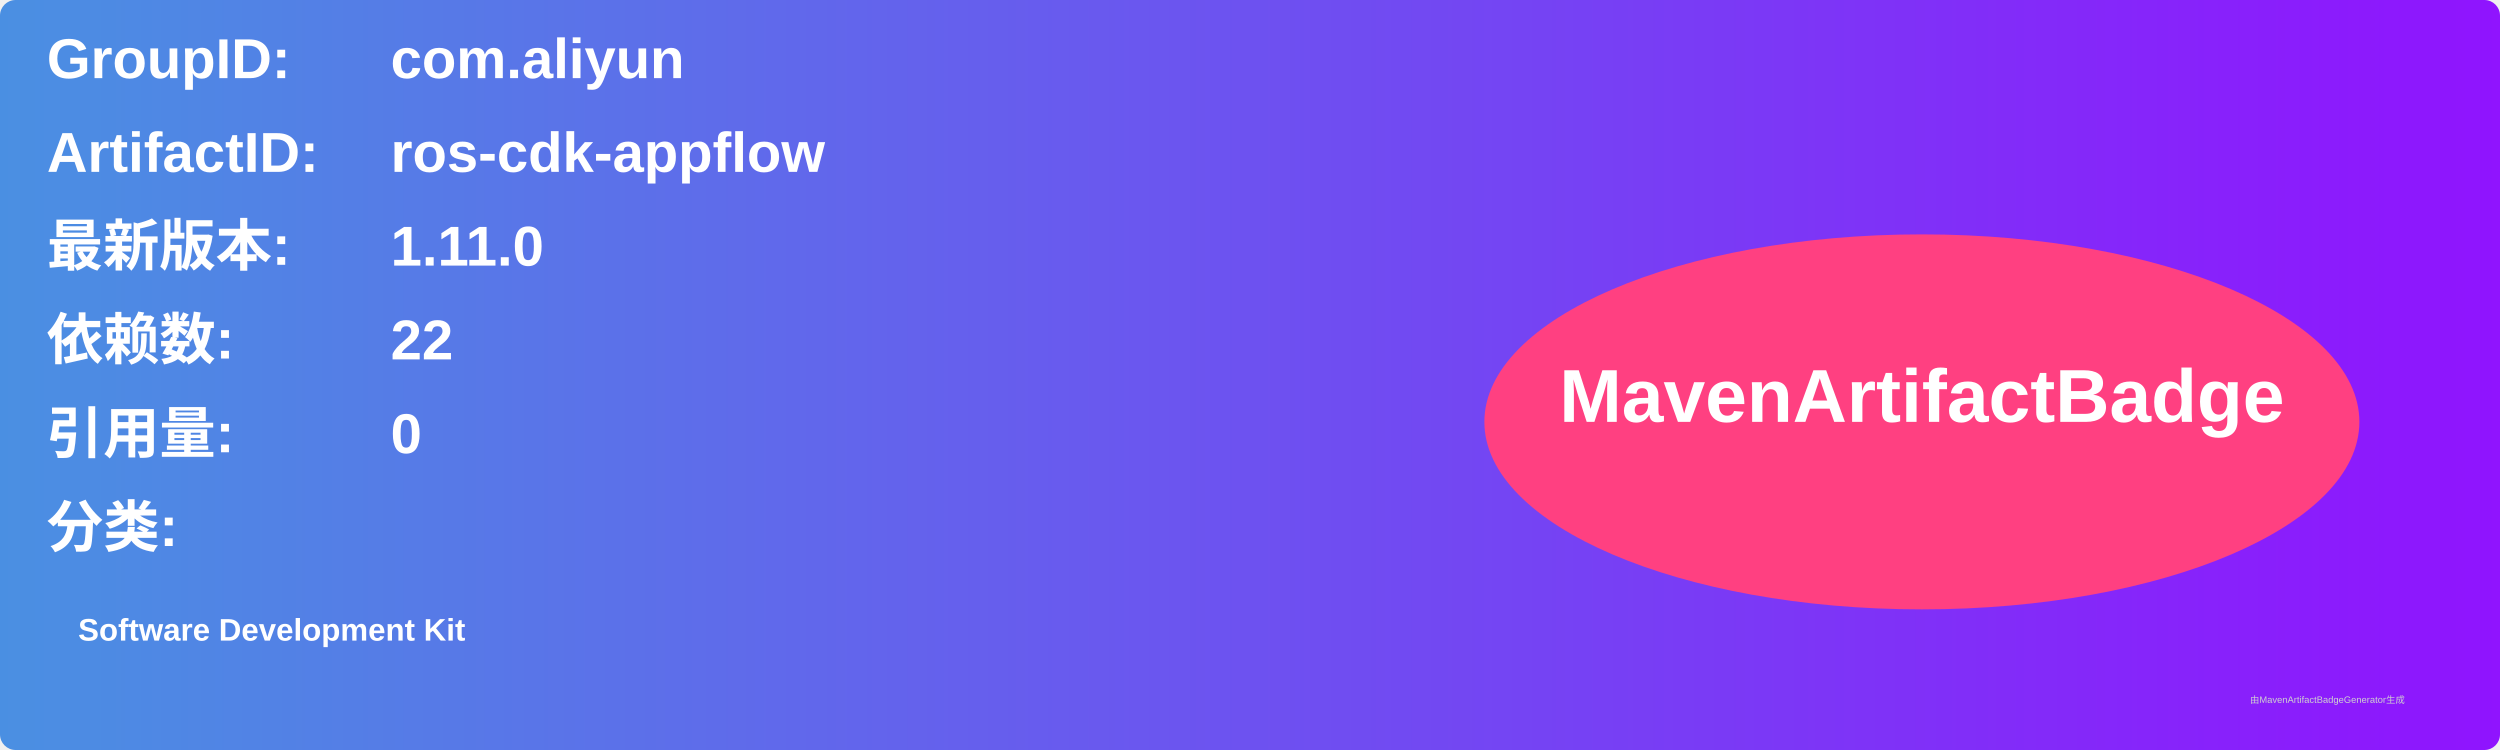
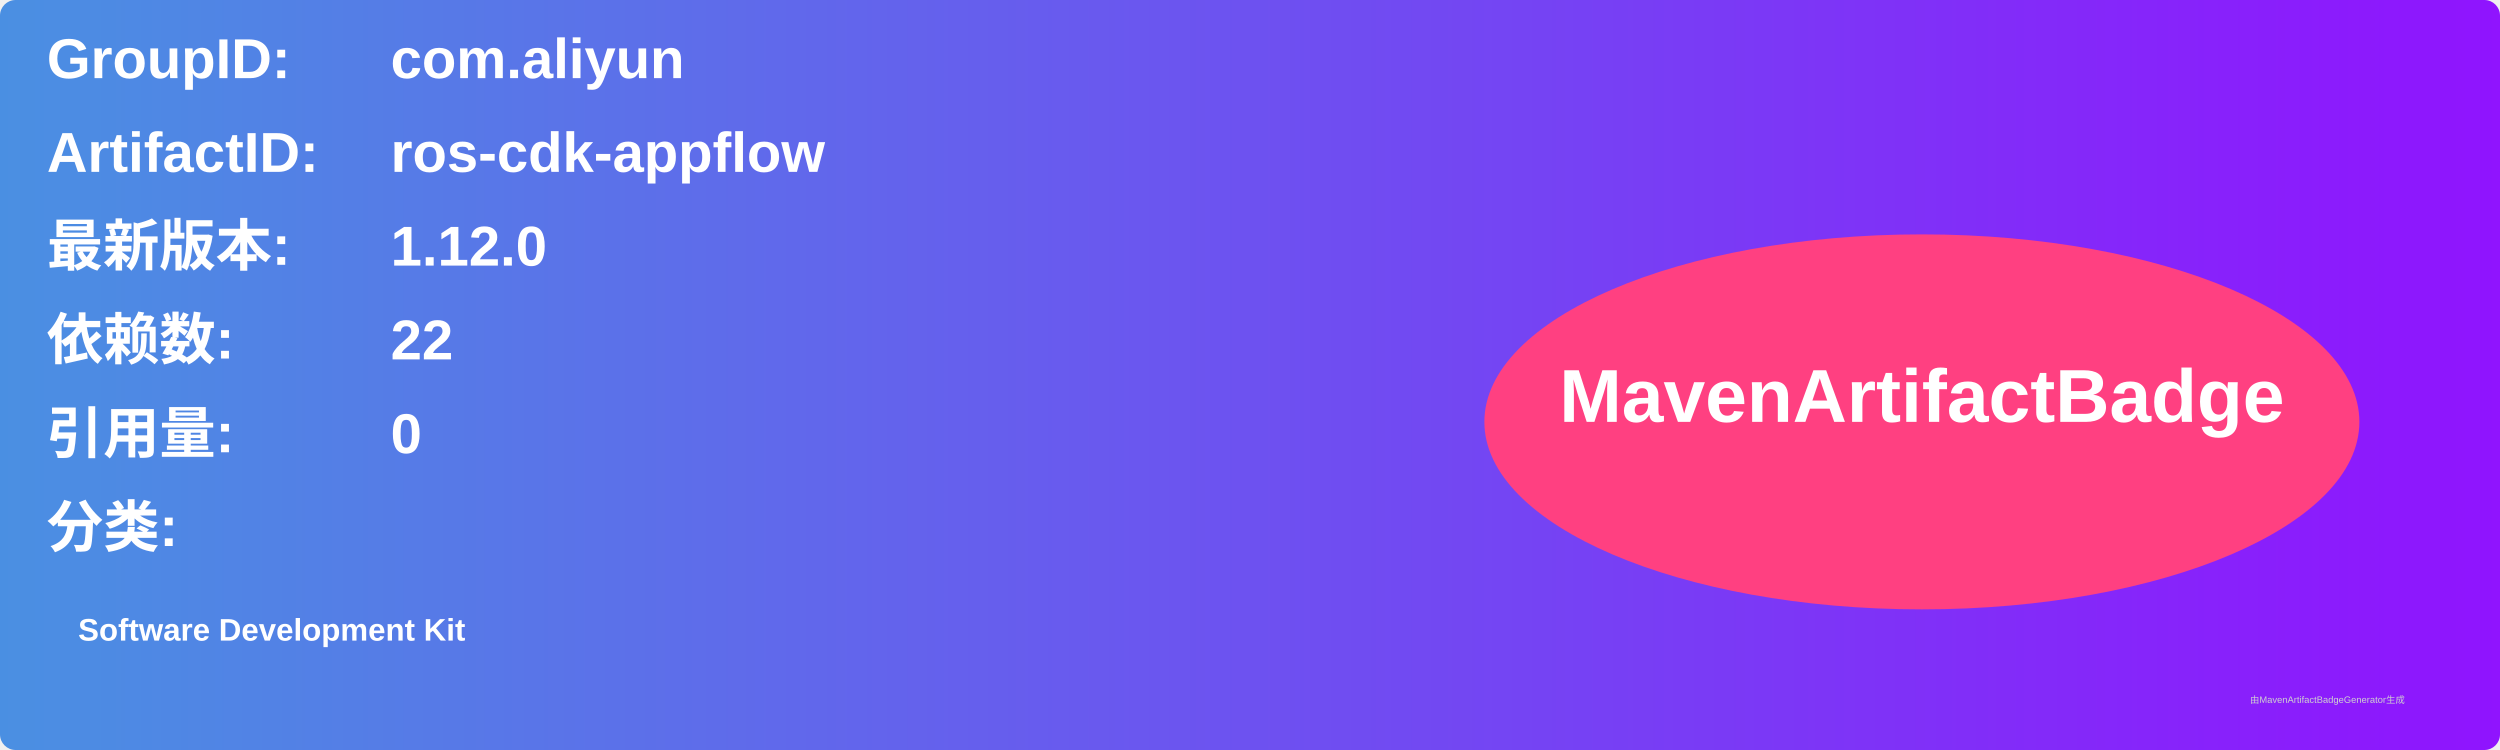
<svg xmlns="http://www.w3.org/2000/svg" width="800" height="240" viewBox="0 0 800 240">
  <linearGradient id="grad" x1="0%" y1="0%" x2="100%" y2="0%">
    <stop offset="0%" stop-color="#4a90e2" />
    <stop offset="100%" stop-color="#9013fe" />
  </linearGradient>
  <rect width="100%" height="100%" rx="5" ry="5" fill="url(#grad)" />
  <g transform="translate(15, 15)">
    <text x="0" y="10" font-family="Arial" font-size="18" fill="white" font-weight="bold" width="260">GroupID:</text>
    <text x="110" y="10" font-family="Arial" font-size="18" fill="white" font-weight="bold" width="460">com.aliyun</text>
    <text x="0" y="40" font-family="Arial" font-size="18" fill="white" font-weight="bold" width="260">ArtifactID:</text>
    <text x="110" y="40" font-family="Arial" font-size="18" fill="white" font-weight="bold" width="460">ros-cdk-appflow</text>
    <text x="0" y="70" font-family="Arial" font-size="18" fill="white" font-weight="bold">最新版本:</text>
    <text x="110" y="70" font-family="Arial" font-size="18" fill="white" font-weight="bold">
-       <tspan font-weight="bold">1.11.0</tspan>
+       <tspan font-weight="bold">1.12.0</tspan>
    </text>
    <text x="0" y="100" font-family="Arial" font-size="18" fill="white" font-weight="bold">依赖数: </text>
    <text x="110" y="100" font-family="Arial" font-size="18" fill="white">
      <tspan font-weight="bold">22</tspan>
    </text>
    <text x="0" y="130" font-family="Arial" font-size="18" fill="white" font-weight="bold">引用量: </text>
    <text x="110" y="130" font-family="Arial" font-size="18" fill="white">
      <tspan font-weight="bold">0</tspan>
    </text>
    <text x="0" y="160" font-family="Arial" font-size="18" fill="white" font-weight="bold">分类:</text>
    <text x="10" y="190" font-family="Arial" font-size="10" fill="white">
      <tspan font-weight="bold">Software Development Kit</tspan>
    </text>
    <ellipse cx="600" cy="120" rx="140" ry="60" fill="#ff4081" />
    <text x="600" y="120" text-anchor="middle" font-family="Arial" font-size="24" fill="white" font-weight="bold">MavenArtifactBadge</text>
  </g>
  <text x="720" y="225" font-family="Arial" font-size="3" fill="#d0d0d0">由MavenArtifactBadgeGenerator生成</text>
</svg>
